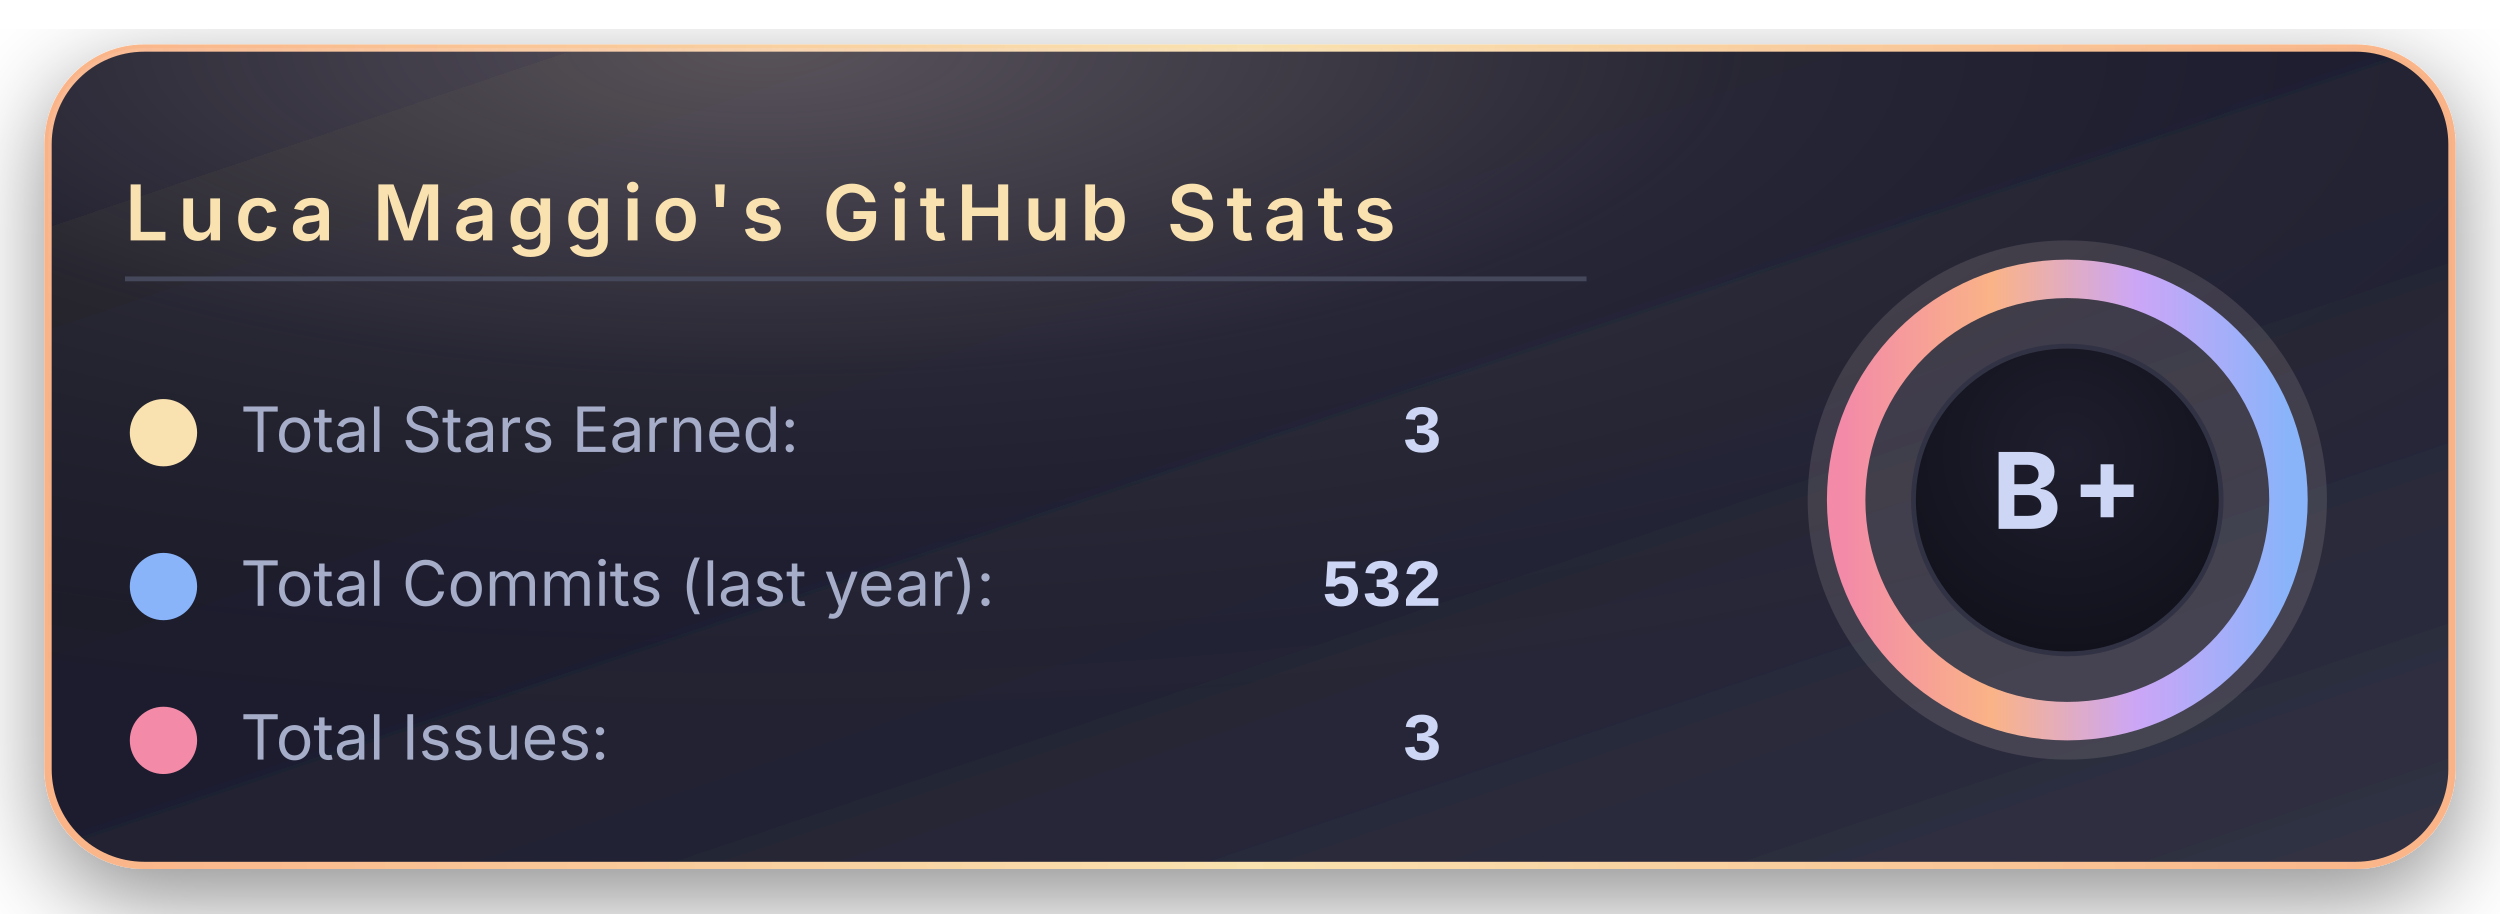
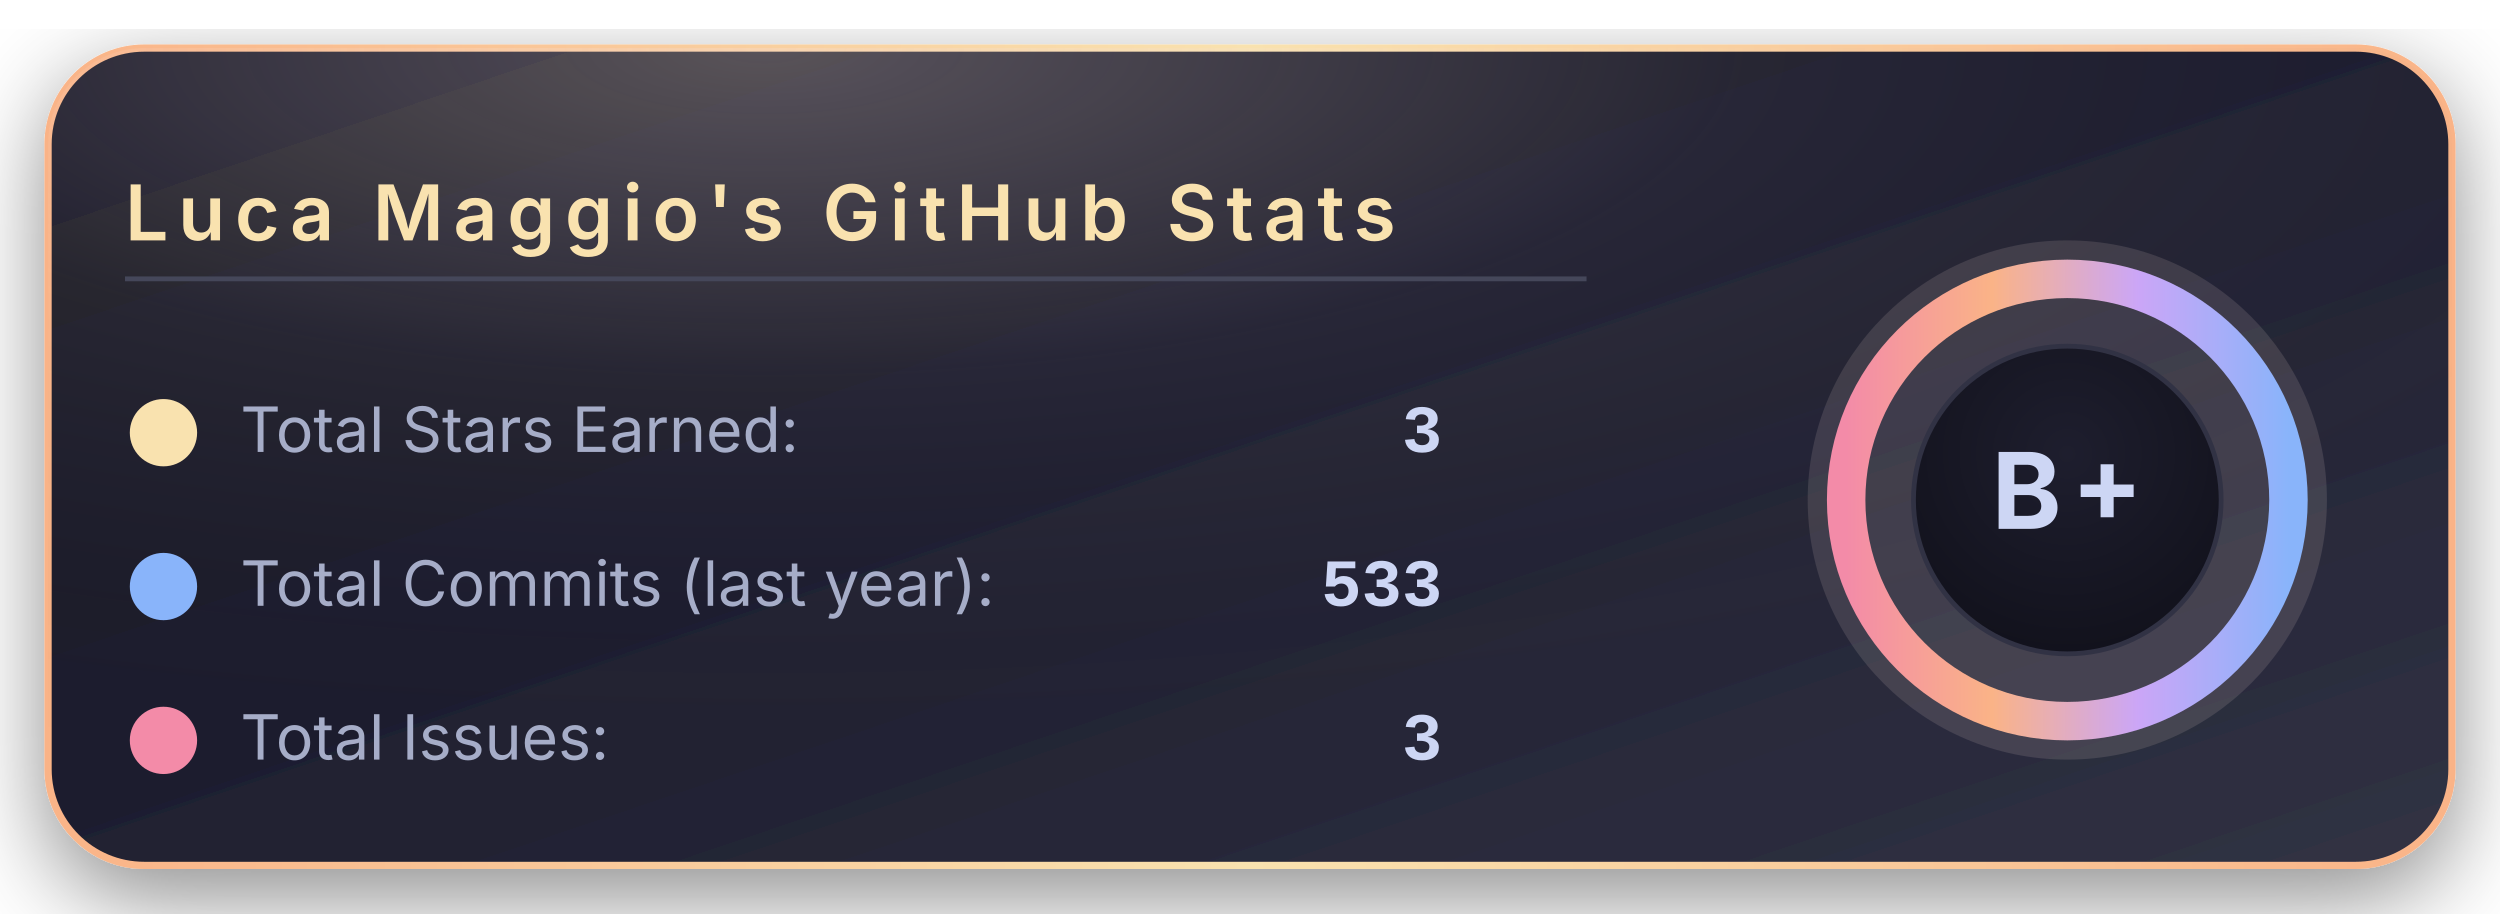
<svg xmlns="http://www.w3.org/2000/svg" width="520" height="190" viewBox="0 0 520 190">
  <defs>
    <linearGradient id="bgGradient" x1="0%" y1="0%" x2="100%" y2="100%">
      <stop offset="0%" stop-color="#181825" />
      <stop offset="45%" stop-color="#1e1e2e" />
      <stop offset="100%" stop-color="#313244" />
    </linearGradient>
    <linearGradient id="borderGradient" x1="0%" y1="0%" x2="100%" y2="0%">
      <stop offset="0%" stop-color="#fab387" />
      <stop offset="50%" stop-color="#f9e2af" />
      <stop offset="100%" stop-color="#fab387" />
    </linearGradient>
    <filter id="softShadow" x="-30%" y="-30%" width="160%" height="160%">
      <feDropShadow dx="0" dy="6" stdDeviation="10" flood-color="#000000" flood-opacity="0.45" />
    </filter>
    <radialGradient id="coffeeGlow" cx="30%" cy="0%" r="90%">
      <stop offset="0%" stop-color="#f5e0dc" stop-opacity="0.28" />
      <stop offset="45%" stop-color="#f5e0dc" stop-opacity="0.05" />
      <stop offset="100%" stop-color="#000000" stop-opacity="0" />
    </radialGradient>
    <radialGradient id="innerCircle" cx="50%" cy="35%" r="70%">
      <stop offset="0%" stop-color="#1e1e2e" />
      <stop offset="100%" stop-color="#11111b" />
    </radialGradient>
    <linearGradient id="ringGradient" x1="0%" y1="0%" x2="100%" y2="0%">
      <stop offset="0%" stop-color="#f38ba8" />
      <stop offset="33%" stop-color="#fab387" />
      <stop offset="66%" stop-color="#cba6f7" />
      <stop offset="100%" stop-color="#89b4fa" />
    </linearGradient>
  </defs>
  <rect x="10" y="10" rx="20" ry="20" width="500" height="170" fill="url(#bgGradient)" stroke="url(#borderGradient)" stroke-width="1.5" filter="url(#softShadow)" />
  <rect x="10" y="10" rx="20" ry="20" width="500" height="170" fill="url(#coffeeGlow)" />
  <text x="26" y="50" font-family="system-ui, -apple-system, BlinkMacSystemFont, 'Segoe UI', sans-serif" font-size="16" font-weight="600" letter-spacing="2" fill="#f9e2af">
      Luca Maggio's GitHub Stats
    </text>
  <line x1="26" y1="58" x2="330" y2="58" stroke="#45475a" stroke-width="1" />
  <circle cx="34" cy="90" r="7" fill="#f9e2af" />
  <text x="50" y="94" font-family="system-ui, -apple-system, BlinkMacSystemFont, 'Segoe UI', sans-serif" font-size="13" fill="#a6adc8">
      Total Stars Earned:
    </text>
  <text x="300" y="94" text-anchor="end" font-family="ui-monospace, SFMono-Regular, Menlo, Monaco, Consolas, 'Liberation Mono', 'Courier New', monospace" font-size="14" font-weight="600" fill="#cdd6f4">
      3
    </text>
  <circle cx="34" cy="122" r="7" fill="#89b4fa" />
  <text x="50" y="126" font-family="system-ui, -apple-system, BlinkMacSystemFont, 'Segoe UI', sans-serif" font-size="13" fill="#a6adc8">
      Total Commits (last year):
    </text>
  <text x="300" y="126" text-anchor="end" font-family="ui-monospace, SFMono-Regular, Menlo, Monaco, Consolas, 'Liberation Mono', 'Courier New', monospace" font-size="14" font-weight="600" fill="#cdd6f4">
-       532
+       533
    </text>
  <circle cx="34" cy="154" r="7" fill="#f38ba8" />
  <text x="50" y="158" font-family="system-ui, -apple-system, BlinkMacSystemFont, 'Segoe UI', sans-serif" font-size="13" fill="#a6adc8">
      Total Issues:
    </text>
  <text x="300" y="158" text-anchor="end" font-family="ui-monospace, SFMono-Regular, Menlo, Monaco, Consolas, 'Liberation Mono', 'Courier New', monospace" font-size="14" font-weight="600" fill="#cdd6f4">
      3
    </text>
  <g transform="translate(430, 104)">
    <circle cx="0" cy="0" r="54" fill="#f5e0dc" opacity="0.13" />
    <circle cx="0" cy="0" r="46" fill="none" stroke="url(#ringGradient)" stroke-width="8" />
    <circle cx="0" cy="0" r="32" fill="url(#innerCircle)" stroke="#313244" stroke-width="1" />
    <text x="0" y="6" text-anchor="middle" font-family="system-ui, -apple-system, BlinkMacSystemFont, 'Segoe UI', sans-serif" font-size="22" font-weight="700" letter-spacing="2" fill="#cdd6f4">
        B+
      </text>
  </g>
</svg>
